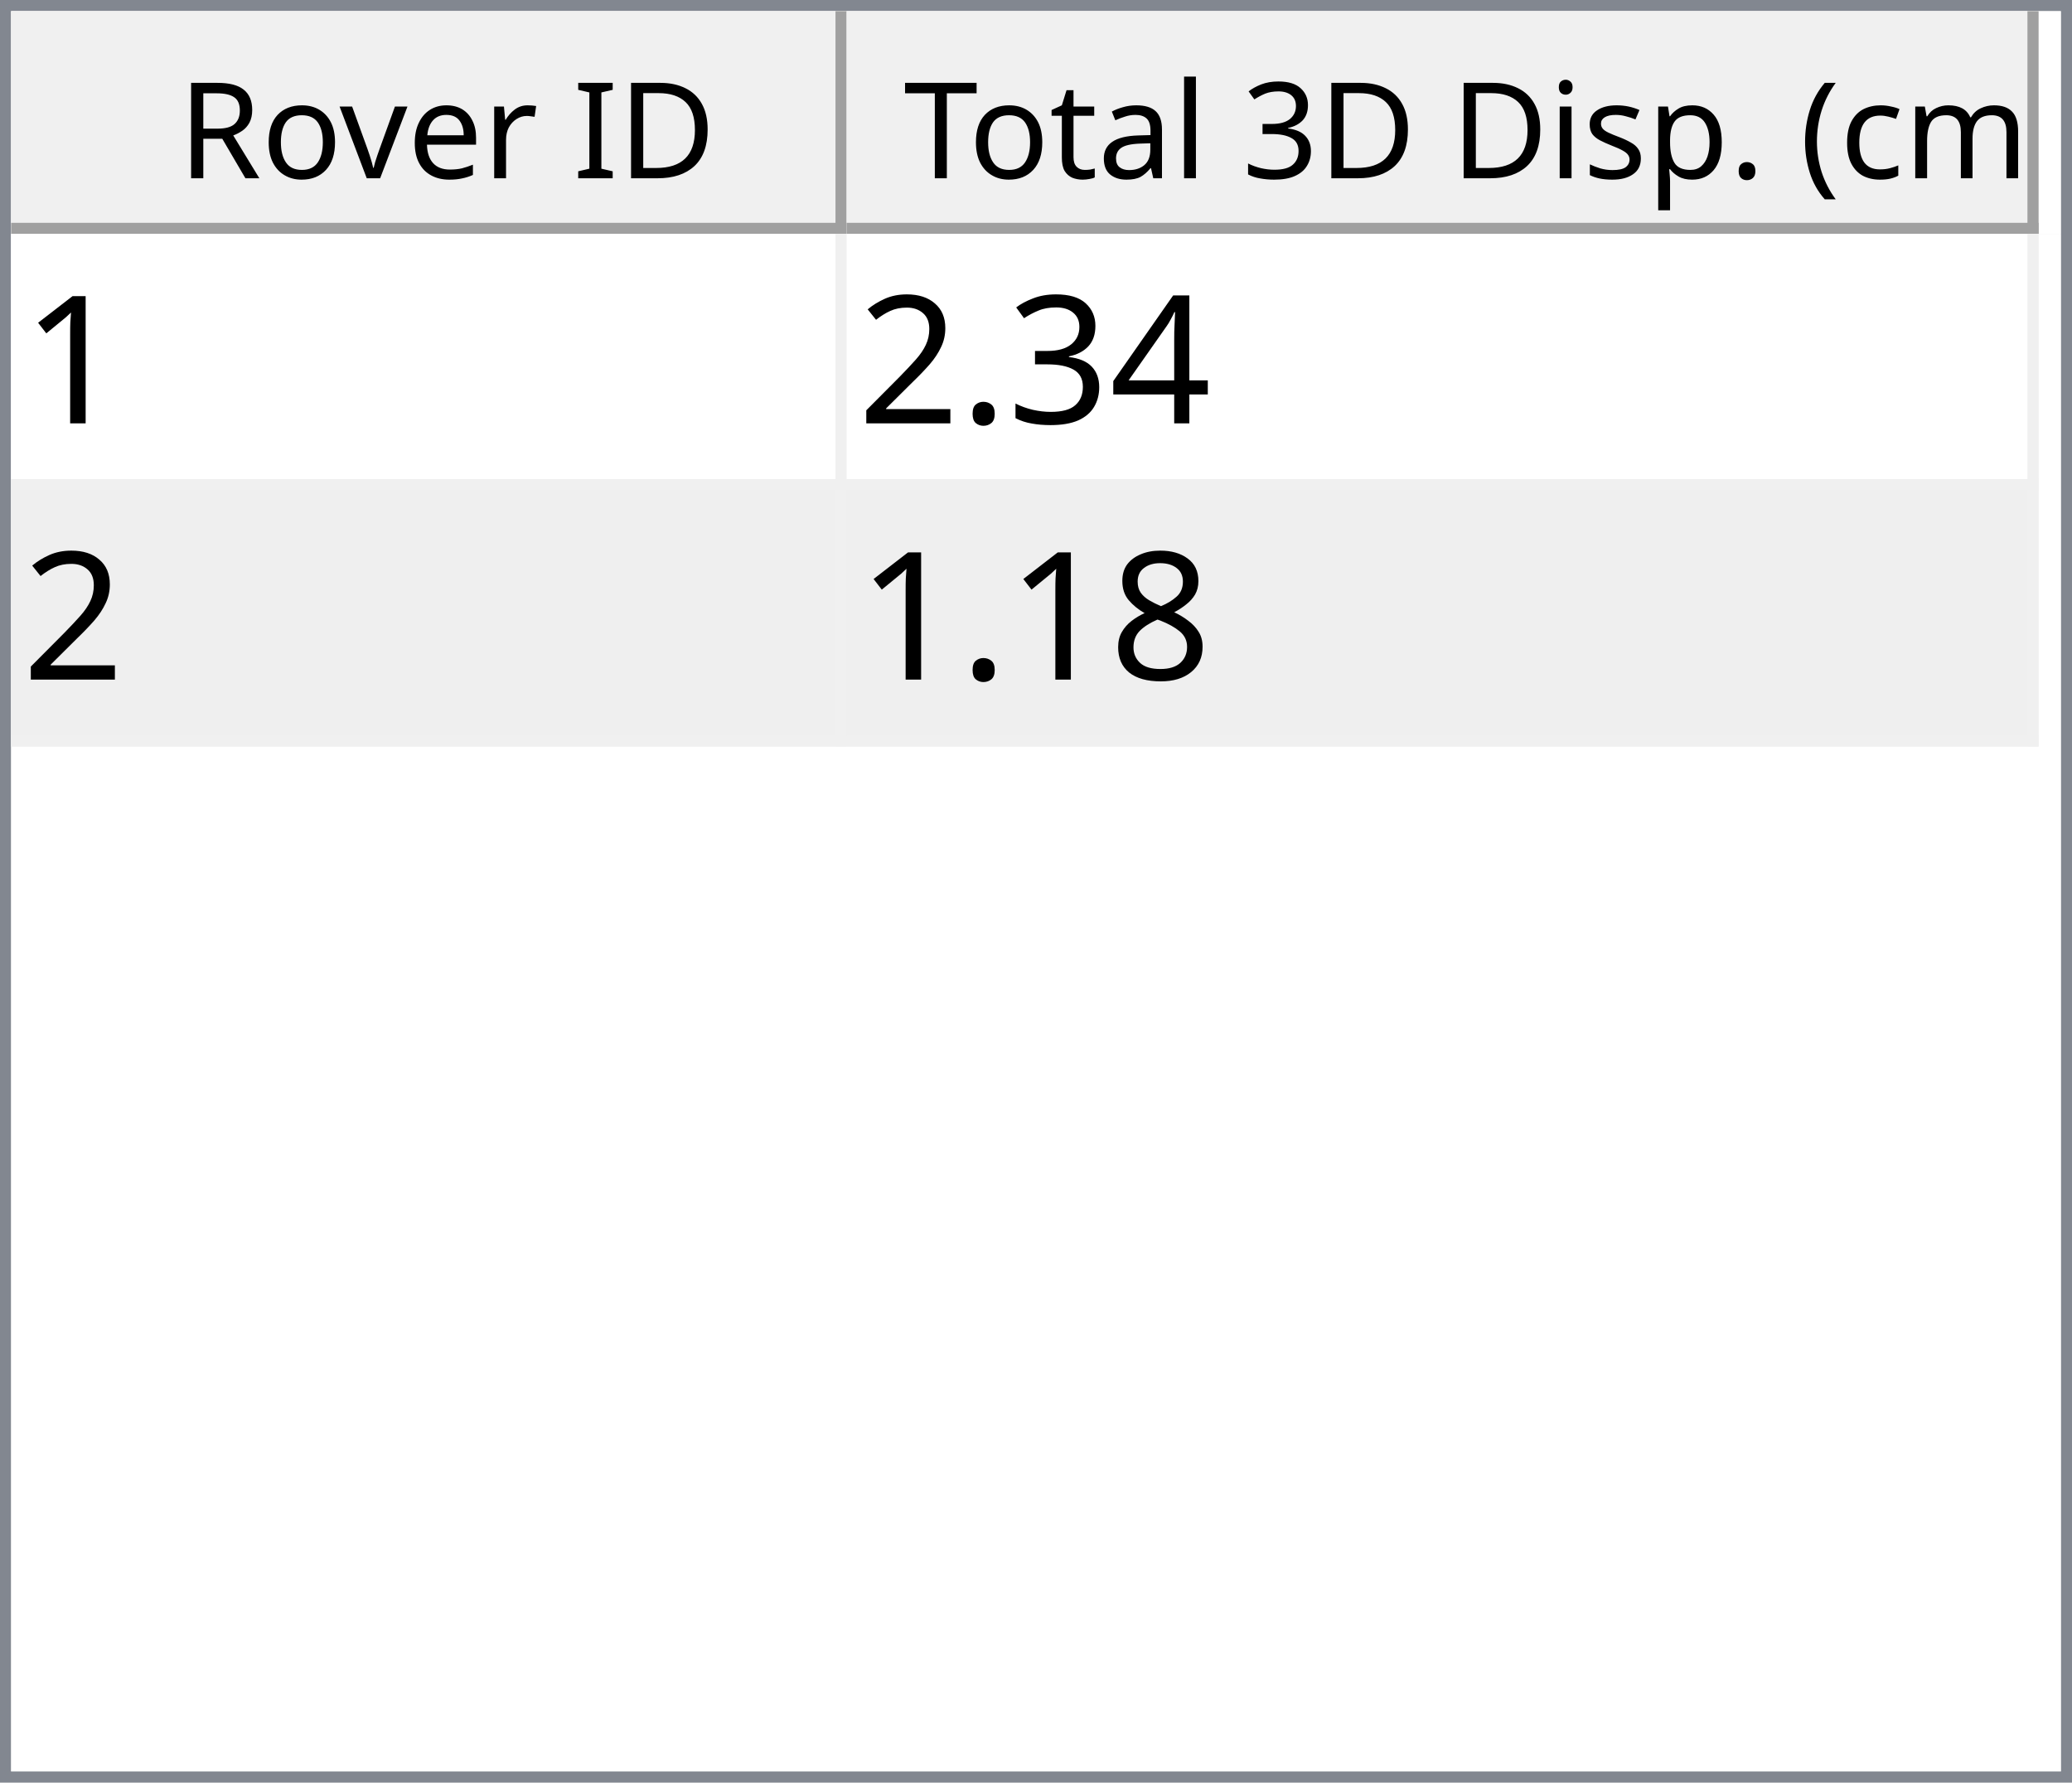
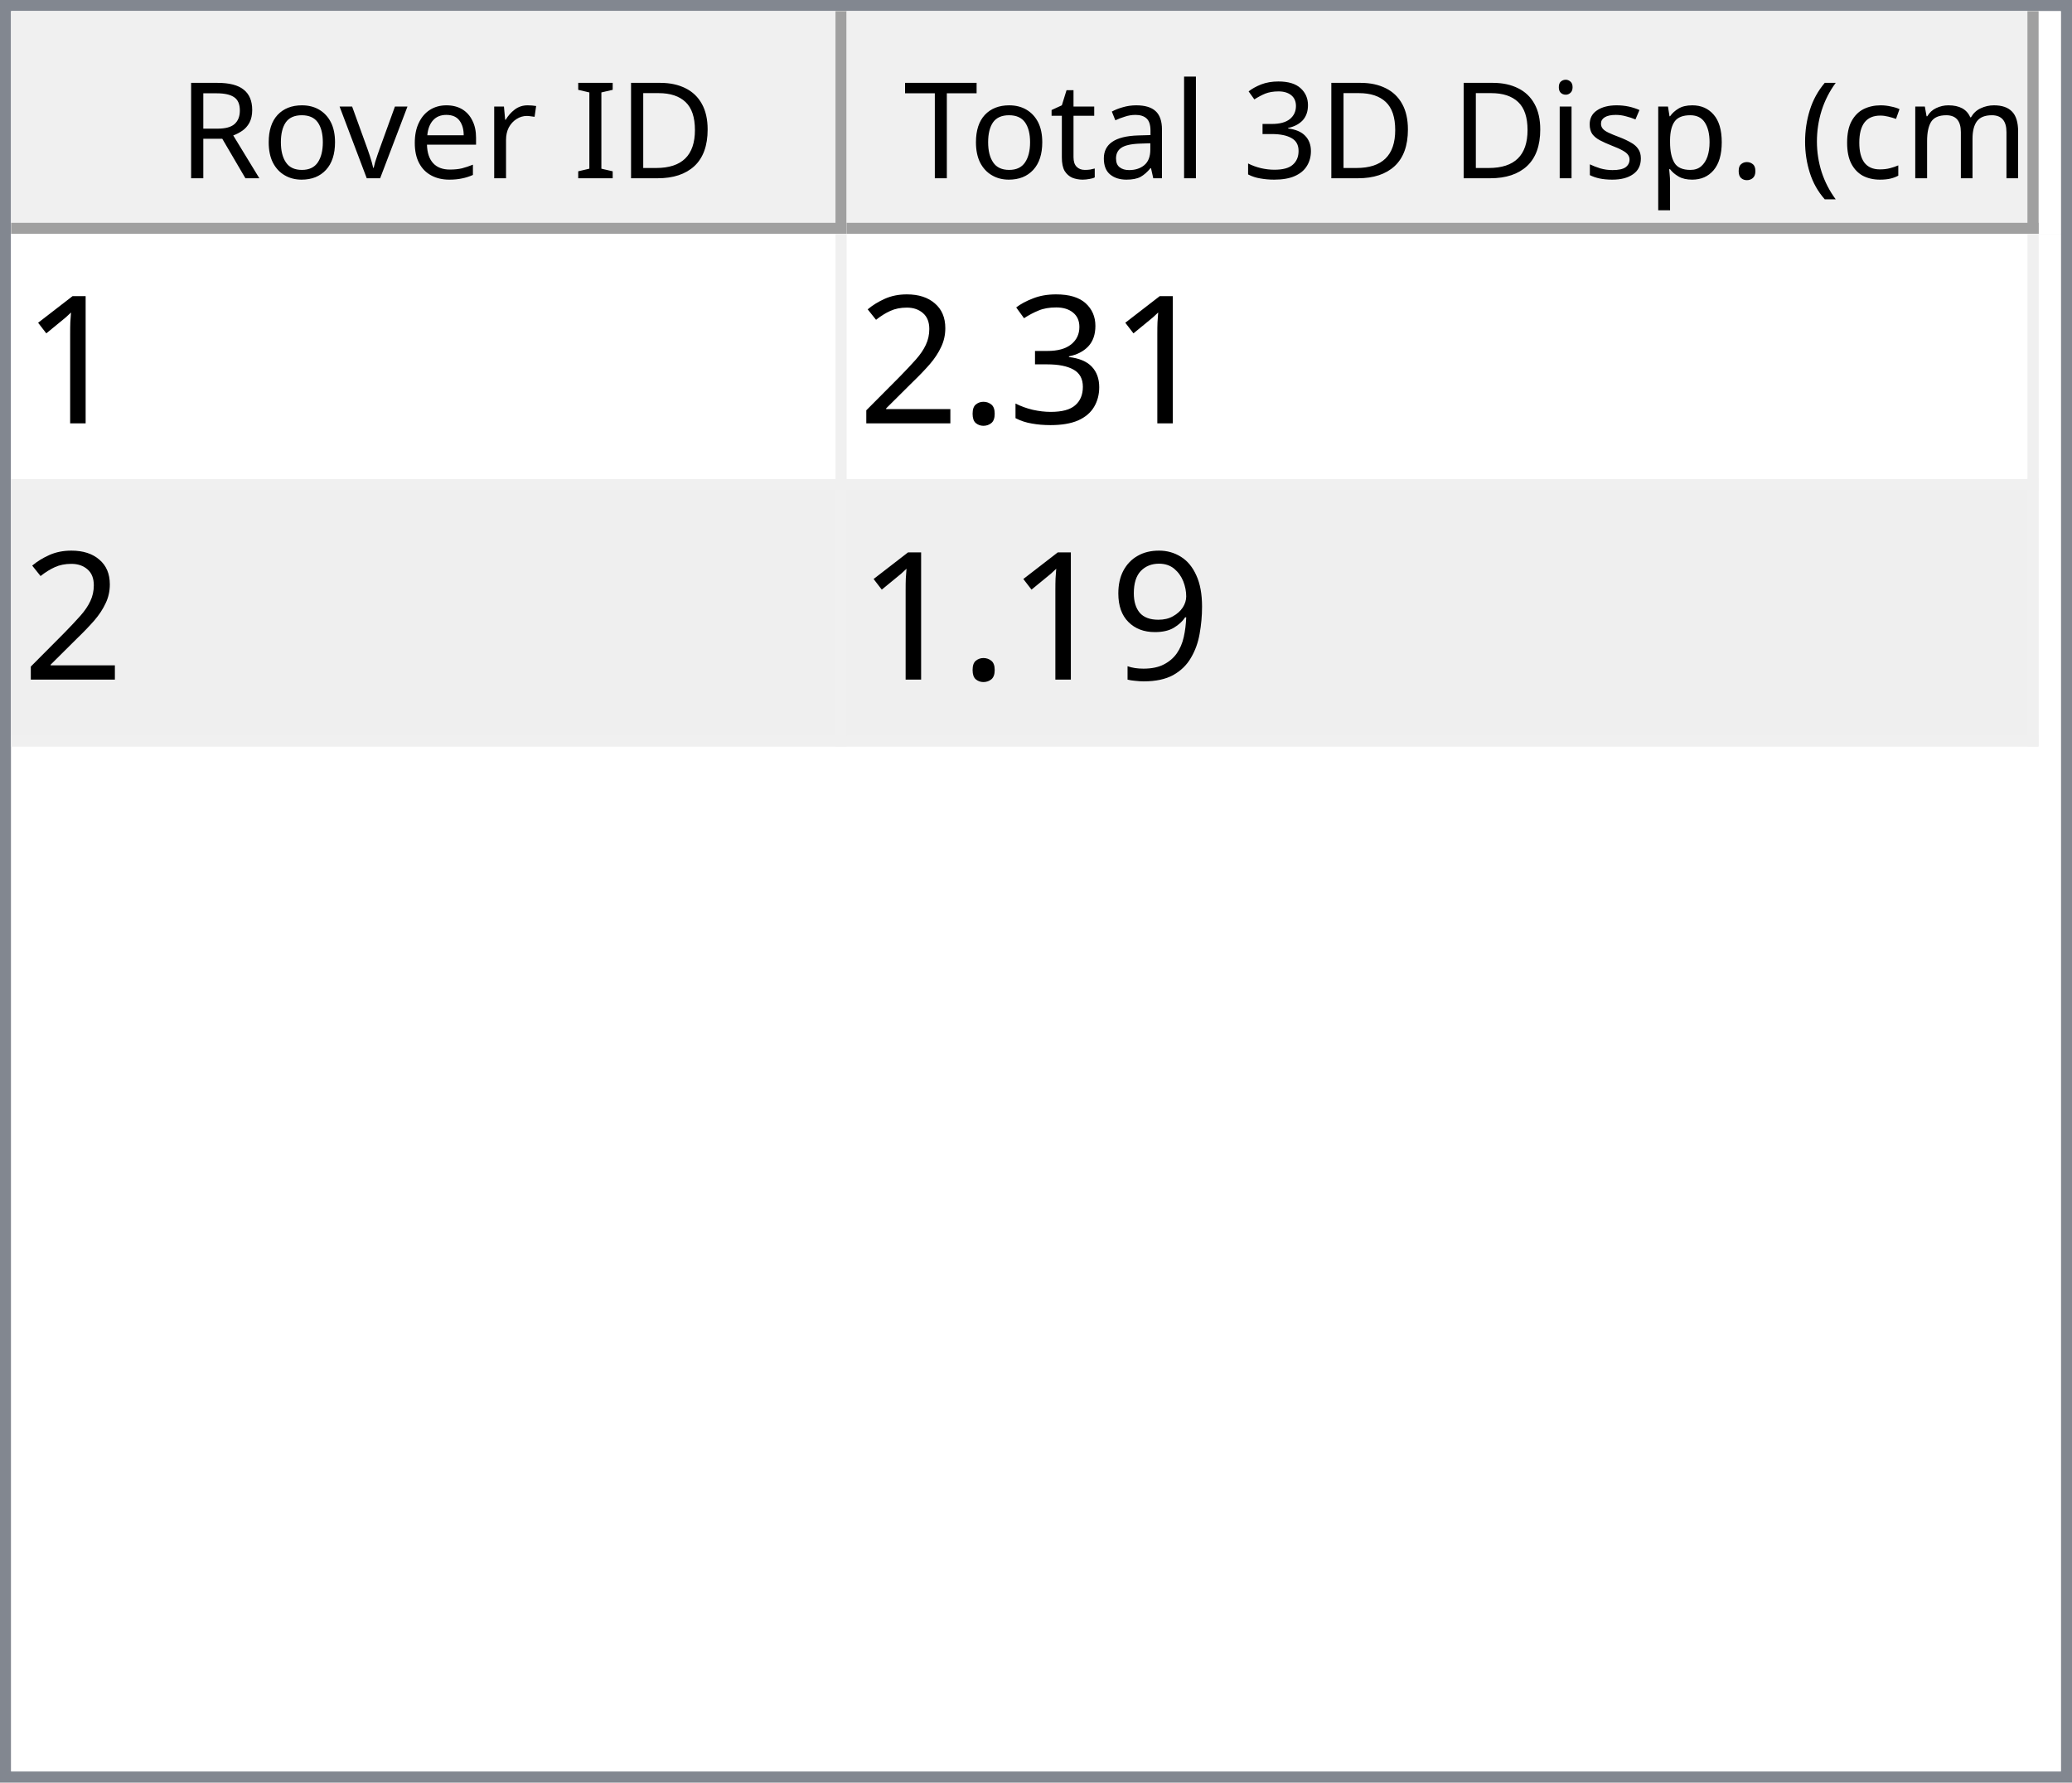
<svg xmlns="http://www.w3.org/2000/svg" style="fill-opacity:1; color-rendering:auto; color-interpolation:auto; text-rendering:auto; stroke:black; stroke-linecap:square; stroke-miterlimit:10; shape-rendering:auto; stroke-opacity:1; fill:black; stroke-dasharray:none; font-weight:normal; stroke-width:1; font-family:'Dialog'; font-style:normal; stroke-linejoin:miter; font-size:12px; stroke-dashoffset:0; image-rendering:auto;" width="186" height="160">
  <defs id="genericDefs" />
  <g>
    <defs id="defs1">
      <clipPath clipPathUnits="userSpaceOnUse" id="clipPath1">
        <path d="M0 0 L186 0 L186 160 L0 160 L0 0 Z" />
      </clipPath>
      <clipPath clipPathUnits="userSpaceOnUse" id="clipPath2">
        <path d="M0 0 L0 160 L186 160 L186 0 Z" />
      </clipPath>
      <clipPath clipPathUnits="userSpaceOnUse" id="clipPath3">
        <path d="M0 0 L0 20 L184 20 L184 0 Z" />
      </clipPath>
      <clipPath clipPathUnits="userSpaceOnUse" id="clipPath4">
        <path d="M0 0 L0 20 L75 20 L75 0 Z" />
      </clipPath>
      <clipPath clipPathUnits="userSpaceOnUse" id="clipPath5">
        <path d="M1 1 L1 19 L74 19 L74 1 Z" />
      </clipPath>
      <clipPath clipPathUnits="userSpaceOnUse" id="clipPath6">
        <path d="M0 0 L0 18 L73 18 L73 0 Z" />
      </clipPath>
      <clipPath clipPathUnits="userSpaceOnUse" id="clipPath7">
        <path d="M-0.5 -0.5 L-0.5 19.5 L74.5 19.5 L74.5 -0.5 Z" />
      </clipPath>
      <clipPath clipPathUnits="userSpaceOnUse" id="clipPath8">
        <path d="M0 0 L0 20 L107 20 L107 0 Z" />
      </clipPath>
      <clipPath clipPathUnits="userSpaceOnUse" id="clipPath9">
        <path d="M1 1 L1 19 L106 19 L106 1 Z" />
      </clipPath>
      <clipPath clipPathUnits="userSpaceOnUse" id="clipPath10">
        <path d="M0 0 L0 18 L105 18 L105 0 Z" />
      </clipPath>
      <clipPath clipPathUnits="userSpaceOnUse" id="clipPath11">
        <path d="M-0.5 -0.5 L-0.5 19.5 L106.5 19.5 L106.5 -0.5 Z" />
      </clipPath>
      <clipPath clipPathUnits="userSpaceOnUse" id="clipPath12">
        <path d="M0 0 L0 138 L184 138 L184 0 Z" />
      </clipPath>
      <clipPath clipPathUnits="userSpaceOnUse" id="clipPath13">
        <path d="M0 0 L0 46 L182 46 L182 0 Z" />
      </clipPath>
      <clipPath clipPathUnits="userSpaceOnUse" id="clipPath14">
        <path d="M-0.5 -0.5 L-0.5 45.5 L181.5 45.5 L181.5 -0.5 Z" />
      </clipPath>
      <clipPath clipPathUnits="userSpaceOnUse" id="clipPath15">
        <path d="M0 0 L0 22 L74 22 L74 0 Z" />
      </clipPath>
      <clipPath clipPathUnits="userSpaceOnUse" id="clipPath16">
        <path d="M0 0 L0 22 L106 22 L106 0 Z" />
      </clipPath>
      <font horiz-adv-x="64.551" id="font1">
        <font-face ascent="107.91" descent="25.098" units-per-em="100" style="font-style:normal; font-family:Segoe UI; font-weight:normal;" />
        <missing-glyph horiz-adv-x="64.551" d="M8.109 0 L8.109 68.266 L56.453 68.266 L56.453 0 L8.109 0 ZM15.328 7.234 L49.219 7.234 L49.219 61.031 L15.328 61.031 L15.328 7.234 Z" />
        <glyph unicode="D" horiz-adv-x="70.117" d="M9.188 0 L9.188 70.016 L28.516 70.016 Q65.531 70.016 65.531 35.891 Q65.531 19.672 55.25 9.836 Q44.969 0 27.734 0 L9.188 0 ZM17.391 62.594 L17.391 7.422 L27.828 7.422 Q41.609 7.422 49.273 14.797 Q56.938 22.172 56.938 35.688 Q56.938 62.594 28.328 62.594 L17.391 62.594 Z" />
        <glyph unicode="I" horiz-adv-x="26.611" d="M17.391 0 L9.188 0 L9.188 70.016 L17.391 70.016 L17.391 0 Z" />
        <glyph unicode=" " horiz-adv-x="27.393" d="" />
        <glyph unicode="r" horiz-adv-x="34.766" d="M34.188 41.891 Q32.078 43.5 28.125 43.5 Q23 43.5 19.555 38.672 Q16.109 33.844 16.109 25.484 L16.109 0 L8.109 0 L8.109 50 L16.109 50 L16.109 39.703 L16.312 39.703 Q18.016 44.969 21.531 47.922 Q25.047 50.875 29.391 50.875 Q32.516 50.875 34.188 50.203 L34.188 41.891 Z" />
        <glyph unicode="e" horiz-adv-x="52.295" d="M48.297 23 L12.984 23 Q13.188 14.656 17.484 10.109 Q21.781 5.562 29.297 5.562 Q37.75 5.562 44.828 11.141 L44.828 3.609 Q38.234 -1.172 27.391 -1.172 Q16.797 -1.172 10.742 5.641 Q4.688 12.453 4.688 24.812 Q4.688 36.469 11.305 43.82 Q17.922 51.172 27.734 51.172 Q37.547 51.172 42.922 44.828 Q48.297 38.484 48.297 27.203 L48.297 23 ZM40.094 29.781 Q40.047 36.719 36.75 40.578 Q33.453 44.438 27.594 44.438 Q21.922 44.438 17.969 40.383 Q14.016 36.328 13.094 29.781 L40.094 29.781 Z" />
        <glyph unicode="v" horiz-adv-x="47.9" d="M47.406 50 L27.484 0 L19.625 0 L0.688 50 L9.469 50 L22.172 13.672 Q23.578 9.672 23.922 6.688 L24.125 6.688 Q24.609 10.453 25.688 13.484 L38.969 50 L47.406 50 Z" />
        <glyph unicode="o" horiz-adv-x="58.594" d="M29 -1.172 Q17.922 -1.172 11.305 5.836 Q4.688 12.844 4.688 24.422 Q4.688 37.016 11.57 44.094 Q18.453 51.172 30.172 51.172 Q41.359 51.172 47.633 44.289 Q53.906 37.406 53.906 25.203 Q53.906 13.234 47.141 6.031 Q40.375 -1.172 29 -1.172 ZM29.594 44.438 Q21.875 44.438 17.383 39.188 Q12.891 33.938 12.891 24.703 Q12.891 15.828 17.43 10.695 Q21.969 5.562 29.594 5.562 Q37.359 5.562 41.531 10.594 Q45.703 15.625 45.703 24.906 Q45.703 34.281 41.531 39.359 Q37.359 44.438 29.594 44.438 Z" />
        <glyph unicode="R" horiz-adv-x="59.814" d="M59.375 0 L49.609 0 L37.891 19.625 Q36.281 22.359 34.766 24.289 Q33.25 26.219 31.664 27.438 Q30.078 28.656 28.25 29.219 Q26.422 29.781 24.125 29.781 L17.391 29.781 L17.391 0 L9.188 0 L9.188 70.016 L30.078 70.016 Q34.672 70.016 38.555 68.867 Q42.438 67.719 45.289 65.375 Q48.141 63.031 49.758 59.547 Q51.375 56.062 51.375 51.375 Q51.375 47.703 50.273 44.656 Q49.172 41.609 47.148 39.211 Q45.125 36.812 42.266 35.133 Q39.406 33.453 35.844 32.516 L35.844 32.328 Q37.594 31.547 38.891 30.547 Q40.188 29.547 41.359 28.18 Q42.531 26.812 43.68 25.078 Q44.828 23.344 46.234 21.047 L59.375 0 ZM17.391 62.594 L17.391 37.203 L28.516 37.203 Q31.594 37.203 34.203 38.133 Q36.812 39.062 38.719 40.797 Q40.625 42.531 41.703 45.047 Q42.781 47.562 42.781 50.688 Q42.781 56.297 39.141 59.445 Q35.5 62.594 28.609 62.594 L17.391 62.594 Z" />
        <glyph unicode=")" horiz-adv-x="30.176" d="M8.297 -15.922 L1.172 -15.922 Q16.406 2.344 16.406 26.812 Q16.406 51.469 1.078 70.016 L8.297 70.016 Q23.531 52.156 23.531 26.703 Q23.531 1.375 8.297 -15.922 Z" />
        <glyph unicode="m" horiz-adv-x="86.133" d="M79.109 0 L71.094 0 L71.094 28.719 Q71.094 37.016 68.531 40.727 Q65.969 44.438 59.906 44.438 Q54.781 44.438 51.195 39.75 Q47.609 35.062 47.609 28.516 L47.609 0 L39.594 0 L39.594 29.688 Q39.594 44.438 28.219 44.438 Q22.953 44.438 19.531 40.016 Q16.109 35.594 16.109 28.516 L16.109 0 L8.109 0 L8.109 50 L16.109 50 L16.109 42.094 L16.312 42.094 Q21.625 51.172 31.844 51.172 Q36.969 51.172 40.773 48.312 Q44.578 45.453 46 40.828 Q51.562 51.172 62.594 51.172 Q79.109 51.172 79.109 30.812 L79.109 0 Z" />
        <glyph unicode="c" horiz-adv-x="46.191" d="M42.188 2.297 Q36.422 -1.172 28.516 -1.172 Q17.828 -1.172 11.258 5.789 Q4.688 12.75 4.688 23.828 Q4.688 36.188 11.766 43.68 Q18.844 51.172 30.672 51.172 Q37.25 51.172 42.281 48.734 L42.281 40.531 Q36.719 44.438 30.375 44.438 Q22.703 44.438 17.797 38.945 Q12.891 33.453 12.891 24.516 Q12.891 15.719 17.508 10.641 Q22.125 5.562 29.891 5.562 Q36.422 5.562 42.188 9.906 L42.188 2.297 Z" />
        <glyph unicode="(" horiz-adv-x="30.176" d="M29.109 -15.922 L21.969 -15.922 Q6.844 1.375 6.844 26.703 Q6.844 52.156 21.969 70.016 L29.203 70.016 Q13.875 51.469 13.875 26.812 Q13.875 2.344 29.109 -15.922 Z" />
        <glyph unicode="." horiz-adv-x="21.68" d="M10.891 -1.078 Q8.641 -1.078 7.055 0.539 Q5.469 2.156 5.469 4.391 Q5.469 6.641 7.055 8.273 Q8.641 9.906 10.891 9.906 Q13.188 9.906 14.797 8.273 Q16.406 6.641 16.406 4.391 Q16.406 2.156 14.797 0.539 Q13.188 -1.078 10.891 -1.078 Z" />
        <glyph unicode="p" horiz-adv-x="58.789" d="M16.312 7.234 L16.109 7.234 L16.109 -23 L8.109 -23 L8.109 50 L16.109 50 L16.109 41.219 L16.312 41.219 Q22.219 51.172 33.594 51.172 Q43.266 51.172 48.688 44.461 Q54.109 37.75 54.109 26.469 Q54.109 13.922 48 6.375 Q41.891 -1.172 31.297 -1.172 Q21.578 -1.172 16.312 7.234 ZM16.109 27.391 L16.109 20.406 Q16.109 14.203 20.141 9.883 Q24.172 5.562 30.375 5.562 Q37.641 5.562 41.773 11.133 Q45.906 16.703 45.906 26.609 Q45.906 34.969 42.047 39.703 Q38.188 44.438 31.594 44.438 Q24.609 44.438 20.359 39.578 Q16.109 34.719 16.109 27.391 Z" />
        <glyph unicode="s" horiz-adv-x="42.432" d="M5.078 1.812 L5.078 10.406 Q11.625 5.562 19.484 5.562 Q30.031 5.562 30.031 12.594 Q30.031 14.594 29.125 15.992 Q28.219 17.391 26.68 18.461 Q25.141 19.531 23.07 20.383 Q21 21.234 18.609 22.172 Q15.281 23.484 12.766 24.828 Q10.25 26.172 8.57 27.859 Q6.891 29.547 6.031 31.695 Q5.172 33.844 5.172 36.719 Q5.172 40.234 6.789 42.945 Q8.406 45.656 11.086 47.484 Q13.766 49.312 17.211 50.242 Q20.656 51.172 24.312 51.172 Q30.812 51.172 35.938 48.922 L35.938 40.828 Q30.422 44.438 23.25 44.438 Q21 44.438 19.195 43.922 Q17.391 43.406 16.094 42.477 Q14.797 41.547 14.086 40.258 Q13.375 38.969 13.375 37.406 Q13.375 35.453 14.086 34.133 Q14.797 32.812 16.164 31.789 Q17.531 30.766 19.484 29.938 Q21.438 29.109 23.922 28.125 Q27.25 26.859 29.883 25.516 Q32.516 24.172 34.375 22.484 Q36.234 20.797 37.234 18.602 Q38.234 16.406 38.234 13.375 Q38.234 9.672 36.602 6.938 Q34.969 4.203 32.234 2.398 Q29.5 0.594 25.93 -0.289 Q22.359 -1.172 18.453 -1.172 Q10.75 -1.172 5.078 1.812 Z" />
        <glyph unicode="i" horiz-adv-x="24.219" d="M12.203 62.703 Q10.062 62.703 8.547 64.164 Q7.031 65.625 7.031 67.875 Q7.031 70.125 8.547 71.609 Q10.062 73.094 12.203 73.094 Q14.406 73.094 15.945 71.609 Q17.484 70.125 17.484 67.875 Q17.484 65.719 15.945 64.211 Q14.406 62.703 12.203 62.703 ZM16.109 0 L8.109 0 L8.109 50 L16.109 50 L16.109 0 Z" />
        <glyph unicode="3" horiz-adv-x="53.906" d="M46.531 19.828 Q46.531 15.094 44.75 11.211 Q42.969 7.328 39.719 4.57 Q36.469 1.812 31.93 0.297 Q27.391 -1.219 21.922 -1.219 Q11.922 -1.219 6 2.594 L6 11.188 Q13.094 5.609 22.219 5.609 Q25.875 5.609 28.828 6.539 Q31.781 7.469 33.906 9.227 Q36.031 10.984 37.18 13.477 Q38.328 15.969 38.328 19.094 Q38.328 32.812 18.797 32.812 L12.984 32.812 L12.984 39.594 L18.5 39.594 Q35.797 39.594 35.797 52.484 Q35.797 64.406 22.609 64.406 Q15.188 64.406 8.688 59.422 L8.688 67.188 Q15.375 71.188 24.609 71.188 Q29 71.188 32.57 69.969 Q36.141 68.75 38.68 66.555 Q41.219 64.359 42.609 61.281 Q44 58.203 44 54.5 Q44 40.672 30.031 36.719 L30.031 36.531 Q33.594 36.141 36.625 34.797 Q39.656 33.453 41.852 31.305 Q44.047 29.156 45.289 26.25 Q46.531 23.344 46.531 19.828 Z" />
        <glyph unicode="l" horiz-adv-x="24.219" d="M16.109 0 L8.109 0 L8.109 74.031 L16.109 74.031 L16.109 0 Z" />
        <glyph unicode="a" horiz-adv-x="50.879" d="M43.891 0 L35.891 0 L35.891 7.812 L35.688 7.812 Q30.469 -1.172 20.312 -1.172 Q12.844 -1.172 8.617 2.781 Q4.391 6.734 4.391 13.281 Q4.391 27.297 20.906 29.594 L35.891 31.688 Q35.891 44.438 25.594 44.438 Q16.547 44.438 9.281 38.281 L9.281 46.484 Q16.656 51.172 26.266 51.172 Q43.891 51.172 43.891 32.516 L43.891 0 ZM35.891 25.297 L23.828 23.641 Q18.266 22.859 15.43 20.875 Q12.594 18.891 12.594 13.875 Q12.594 10.203 15.211 7.883 Q17.828 5.562 22.172 5.562 Q28.125 5.562 32.008 9.742 Q35.891 13.922 35.891 20.312 L35.891 25.297 Z" />
        <glyph unicode="t" horiz-adv-x="33.887" d="M31.297 0.484 Q28.469 -1.078 23.828 -1.078 Q10.688 -1.078 10.688 13.578 L10.688 43.172 L2.094 43.172 L2.094 50 L10.688 50 L10.688 62.203 L18.703 64.797 L18.703 50 L31.297 50 L31.297 43.172 L18.703 43.172 L18.703 14.984 Q18.703 9.969 20.414 7.82 Q22.125 5.672 26.078 5.672 Q29.109 5.672 31.297 7.328 L31.297 0.484 Z" />
        <glyph unicode="T" horiz-adv-x="52.393" d="M50.594 62.594 L30.375 62.594 L30.375 0 L22.172 0 L22.172 62.594 L2 62.594 L2 70.016 L50.594 70.016 L50.594 62.594 Z" />
      </font>
      <font horiz-adv-x="75.0" id="font2">
        <font-face ascent="100.537" descent="21.973" units-per-em="100" style="font-style:normal; font-family:sans-serif; font-weight:normal;" />
        <missing-glyph horiz-adv-x="75.0" d="M12.5 0 L12.5 62.5 L62.5 62.5 L62.5 0 L12.5 0 ZM14.062 1.562 L60.938 1.562 L60.938 60.938 L14.062 60.938 L14.062 1.562 Z" />
        <glyph unicode="1" horiz-adv-x="55.615" d="M37.25 0 L28.469 0 L28.469 56 Q25.297 52.984 20.141 49.953 Q14.984 46.922 10.891 45.406 L10.891 53.906 Q18.266 57.375 23.781 62.305 Q29.297 67.234 31.594 71.875 L37.25 71.875 L37.25 0 Z" />
-         <glyph unicode="4" horiz-adv-x="55.615" d="M32.328 0 L32.328 17.141 L1.266 17.141 L1.266 25.203 L33.938 71.578 L41.109 71.578 L41.109 25.203 L50.781 25.203 L50.781 17.141 L41.109 17.141 L41.109 0 L32.328 0 ZM32.328 25.203 L32.328 57.469 L9.906 25.203 L32.328 25.203 Z" />
        <glyph unicode="3" horiz-adv-x="55.615" d="M4.203 18.891 L12.984 20.062 Q14.5 12.594 18.141 9.297 Q21.781 6 27 6 Q33.203 6 37.477 10.297 Q41.75 14.594 41.75 20.953 Q41.75 27 37.797 30.93 Q33.844 34.859 27.734 34.859 Q25.25 34.859 21.531 33.891 L22.516 41.609 Q23.391 41.5 23.922 41.5 Q29.547 41.5 34.039 44.43 Q38.531 47.359 38.531 53.469 Q38.531 58.297 35.258 61.477 Q31.984 64.656 26.812 64.656 Q21.688 64.656 18.266 61.43 Q14.844 58.203 13.875 51.766 L5.078 53.328 Q6.688 62.156 12.398 67.016 Q18.109 71.875 26.609 71.875 Q32.469 71.875 37.398 69.359 Q42.328 66.844 44.945 62.5 Q47.562 58.156 47.562 53.266 Q47.562 48.641 45.07 44.828 Q42.578 41.016 37.703 38.766 Q44.047 37.312 47.562 32.695 Q51.078 28.078 51.078 21.141 Q51.078 11.766 44.242 5.25 Q37.406 -1.266 26.953 -1.266 Q17.531 -1.266 11.305 4.352 Q5.078 9.969 4.203 18.891 Z" />
        <glyph unicode="." horiz-adv-x="27.783" d="M9.078 0 L9.078 10.016 L19.094 10.016 L19.094 0 L9.078 0 Z" />
        <glyph unicode="2" horiz-adv-x="55.615" d="M50.344 8.453 L50.344 0 L3.031 0 Q2.938 3.172 4.047 6.109 Q5.859 10.938 9.836 15.625 Q13.812 20.312 21.344 26.469 Q33.016 36.031 37.117 41.625 Q41.219 47.219 41.219 52.203 Q41.219 57.422 37.477 61.008 Q33.734 64.594 27.734 64.594 Q21.391 64.594 17.578 60.789 Q13.766 56.984 13.719 50.25 L4.688 51.172 Q5.609 61.281 11.664 66.578 Q17.719 71.875 27.938 71.875 Q38.234 71.875 44.242 66.164 Q50.25 60.453 50.25 52 Q50.25 47.703 48.492 43.555 Q46.734 39.406 42.656 34.812 Q38.578 30.219 29.109 22.219 Q21.188 15.578 18.945 13.211 Q16.703 10.844 15.234 8.453 L50.344 8.453 Z" />
-         <glyph unicode="8" horiz-adv-x="55.615" d="M17.672 38.812 Q12.203 40.828 9.57 44.539 Q6.938 48.25 6.938 53.422 Q6.938 61.234 12.555 66.555 Q18.172 71.875 27.484 71.875 Q36.859 71.875 42.578 66.43 Q48.297 60.984 48.297 53.172 Q48.297 48.188 45.68 44.508 Q43.062 40.828 37.75 38.812 Q44.344 36.672 47.781 31.883 Q51.219 27.094 51.219 20.453 Q51.219 11.281 44.727 5.031 Q38.234 -1.219 27.641 -1.219 Q17.047 -1.219 10.547 5.055 Q4.047 11.328 4.047 20.703 Q4.047 27.688 7.594 32.398 Q11.141 37.109 17.672 38.812 ZM15.922 53.719 Q15.922 48.641 19.195 45.414 Q22.469 42.188 27.688 42.188 Q32.766 42.188 36.016 45.383 Q39.266 48.578 39.266 53.219 Q39.266 58.062 35.914 61.359 Q32.562 64.656 27.594 64.656 Q22.562 64.656 19.242 61.43 Q15.922 58.203 15.922 53.719 ZM13.094 20.656 Q13.094 16.891 14.875 13.375 Q16.656 9.859 20.172 7.93 Q23.688 6 27.734 6 Q34.031 6 38.133 10.055 Q42.234 14.109 42.234 20.359 Q42.234 26.703 38.016 30.859 Q33.797 35.016 27.438 35.016 Q21.234 35.016 17.164 30.914 Q13.094 26.812 13.094 20.656 Z" />
+         <glyph unicode="9" horiz-adv-x="55.615" d="M5.469 16.547 L13.922 17.328 Q14.984 11.375 18.016 8.688 Q21.047 6 25.781 6 Q29.828 6 32.883 7.859 Q35.938 9.719 37.891 12.82 Q39.844 15.922 41.164 21.195 Q42.484 26.469 42.484 31.938 Q42.484 32.516 42.438 33.688 Q39.797 29.5 35.234 26.883 Q30.672 24.266 25.344 24.266 Q16.453 24.266 10.305 30.711 Q4.156 37.156 4.156 47.703 Q4.156 58.594 10.578 65.234 Q17 71.875 26.656 71.875 Q33.641 71.875 39.43 68.117 Q45.219 64.359 48.219 57.398 Q51.219 50.438 51.219 37.25 Q51.219 23.531 48.242 15.406 Q45.266 7.281 39.383 3.031 Q33.5 -1.219 25.594 -1.219 Q17.188 -1.219 11.867 3.445 Q6.547 8.109 5.469 16.547 ZM41.453 48.141 Q41.453 55.719 37.43 60.156 Q33.406 64.594 27.734 64.594 Q21.875 64.594 17.531 59.812 Q13.188 55.031 13.188 47.406 Q13.188 40.578 17.312 36.305 Q21.438 32.031 27.484 32.031 Q33.594 32.031 37.523 36.305 Q41.453 40.578 41.453 48.141 Z" />
      </font>
    </defs>
    <g style="fill:white; stroke:white;">
      <rect x="0" y="0" width="186" style="clip-path:url(#clipPath1); stroke:none;" height="160" />
    </g>
    <g style="fill:white; text-rendering:optimizeSpeed; color-rendering:optimizeSpeed; image-rendering:optimizeSpeed; shape-rendering:crispEdges; stroke:white; color-interpolation:sRGB;">
      <rect x="0" width="186" height="160" y="0" style="stroke:none;" />
      <path style="stroke:none;" d="M0 160 L186 160 L186 0 L0 0 Z" />
    </g>
    <g style="fill:rgb(240,240,240); font-family:'Segoe UI'; stroke:rgb(240,240,240);">
      <rect x="0" y="0" width="186" style="clip-path:url(#clipPath2); stroke:none;" height="160" />
    </g>
    <g style="fill:rgb(130,135,144); font-family:'Segoe UI'; stroke:rgb(130,135,144);">
      <path d="M0 0 L186 0 L186 160 L0 160 L0 0 ZM1 1 L185 1 L185 159 L1 159 L1 1 Z" style="fill-rule:evenodd; clip-path:url(#clipPath2); stroke:none;" />
    </g>
    <g style="fill:white; font-family:'Segoe UI'; stroke:white;" transform="translate(1,1)">
      <rect x="0" y="0" width="184" style="clip-path:url(#clipPath3); stroke:none;" height="20" />
    </g>
    <g style="fill:rgb(240,240,240); font-family:'Segoe UI'; stroke:rgb(240,240,240);" transform="translate(1,1)">
      <rect x="0" y="0" width="75" style="clip-path:url(#clipPath4); stroke:none;" height="20" />
    </g>
    <g style="font-family:'Segoe UI';" transform="translate(2,2)">
      <text x="14" xml:space="preserve" y="14" style="clip-path:url(#clipPath6); stroke:none;">Rover ID</text>
    </g>
    <g style="fill:rgb(160,160,160); font-family:'Segoe UI'; stroke:rgb(160,160,160); stroke-linejoin:bevel;" transform="translate(1.5,1.5)">
      <line x1="74" x2="74" y1="0" style="fill:none; clip-path:url(#clipPath7);" y2="19" />
    </g>
    <g style="fill:rgb(160,160,160); font-family:'Segoe UI'; stroke:rgb(160,160,160); stroke-linejoin:bevel;" transform="matrix(1,0,0,1,1,1) translate(0.5,0.5)">
      <line x1="0" x2="74" y1="19" style="fill:none; clip-path:url(#clipPath7);" y2="19" />
    </g>
    <g style="fill:rgb(240,240,240); font-family:'Segoe UI'; stroke:rgb(240,240,240);" transform="translate(76,1)">
      <rect x="0" y="0" width="107" style="clip-path:url(#clipPath8); stroke:none;" height="20" />
    </g>
    <g style="font-family:'Segoe UI';" transform="translate(77,2)">
      <text x="1" xml:space="preserve" y="14" style="clip-path:url(#clipPath10); stroke:none;"> Total 3D Disp. (cm)</text>
    </g>
    <g style="fill:rgb(160,160,160); font-family:'Segoe UI'; stroke:rgb(160,160,160); stroke-linejoin:bevel;" transform="translate(76.5,1.5)">
      <line x1="106" x2="106" y1="0" style="fill:none; clip-path:url(#clipPath11);" y2="19" />
    </g>
    <g style="fill:rgb(160,160,160); font-family:'Segoe UI'; stroke:rgb(160,160,160); stroke-linejoin:bevel;" transform="matrix(1,0,0,1,76,1) translate(0.5,0.5)">
      <line x1="0" x2="106" y1="19" style="fill:none; clip-path:url(#clipPath11);" y2="19" />
    </g>
    <g style="fill:white; font-family:'Segoe UI'; stroke:white;" transform="translate(1,21)">
      <rect x="0" y="0" width="184" style="clip-path:url(#clipPath12); stroke:none;" height="138" />
    </g>
    <g style="fill:rgb(240,240,240); font-size:16px; font-family:sans-serif; stroke:rgb(240,240,240);" transform="translate(1,21)">
      <rect x="0" y="0" width="182" style="clip-path:url(#clipPath13); stroke:none;" height="46" />
      <line transform="translate(0.5,0.5)" x1="0" x2="181" y1="22" style="clip-path:url(#clipPath14); fill:none; stroke-linejoin:bevel;" y2="22" />
    </g>
    <g transform="matrix(1,0,0,1,1,21) translate(0.5,0.5)" style="fill:rgb(240,240,240); font-size:16px; font-family:sans-serif; stroke:rgb(240,240,240); stroke-linejoin:bevel;">
      <line x1="0" x2="181" y1="45" style="fill:none; clip-path:url(#clipPath14);" y2="45" />
    </g>
    <g transform="matrix(1,0,0,1,1,21) translate(0.5,0.5)" style="fill:rgb(240,240,240); font-size:16px; font-family:sans-serif; stroke:rgb(240,240,240); stroke-linejoin:bevel;">
      <line x1="74" x2="74" y1="0" style="fill:none; clip-path:url(#clipPath14);" y2="45" />
    </g>
    <g transform="matrix(1,0,0,1,1,21) translate(0.5,0.5)" style="fill:rgb(240,240,240); font-size:16px; font-family:sans-serif; stroke:rgb(240,240,240); stroke-linejoin:bevel;">
      <line x1="181" x2="181" y1="0" style="fill:none; clip-path:url(#clipPath14);" y2="45" />
    </g>
    <g style="fill:white; font-size:16px; font-family:sans-serif; stroke:white;" transform="matrix(1,0,0,1,1,21)">
      <rect x="0" y="0" width="74" style="clip-path:url(#clipPath15); stroke:none;" height="22" />
      <text x="1" y="17" style="fill:black; clip-path:url(#clipPath15); stroke:none;" xml:space="preserve">1</text>
    </g>
    <g style="fill:white; font-size:16px; font-family:sans-serif; stroke:white;" transform="matrix(1,0,0,1,1,21) translate(75,0)">
      <rect x="0" y="0" width="106" style="clip-path:url(#clipPath16); stroke:none;" height="22" />
-       <text x="1" y="17" style="fill:black; clip-path:url(#clipPath16); stroke:none;" xml:space="preserve">2.34</text>
+       <text x="1" y="17" style="fill:black; clip-path:url(#clipPath16); stroke:none;" xml:space="preserve">2.31</text>
    </g>
    <g style="fill:rgb(239,239,239); font-size:16px; font-family:sans-serif; stroke:rgb(239,239,239);" transform="matrix(1,0,0,1,1,21) translate(0,23)">
      <rect x="0" y="0" width="74" style="clip-path:url(#clipPath15); stroke:none;" height="22" />
      <text x="1" y="17" style="fill:black; clip-path:url(#clipPath15); stroke:none;" xml:space="preserve">2</text>
    </g>
    <g style="fill:rgb(239,239,239); font-size:16px; font-family:sans-serif; stroke:rgb(239,239,239);" transform="matrix(1,0,0,1,1,21) translate(75,23)">
      <rect x="0" y="0" width="106" style="clip-path:url(#clipPath16); stroke:none;" height="22" />
-       <text x="1" y="17" style="fill:black; clip-path:url(#clipPath16); stroke:none;" xml:space="preserve">1.18</text>
+       <text x="1" y="17" style="fill:black; clip-path:url(#clipPath16); stroke:none;" xml:space="preserve">1.19</text>
    </g>
  </g>
</svg>
